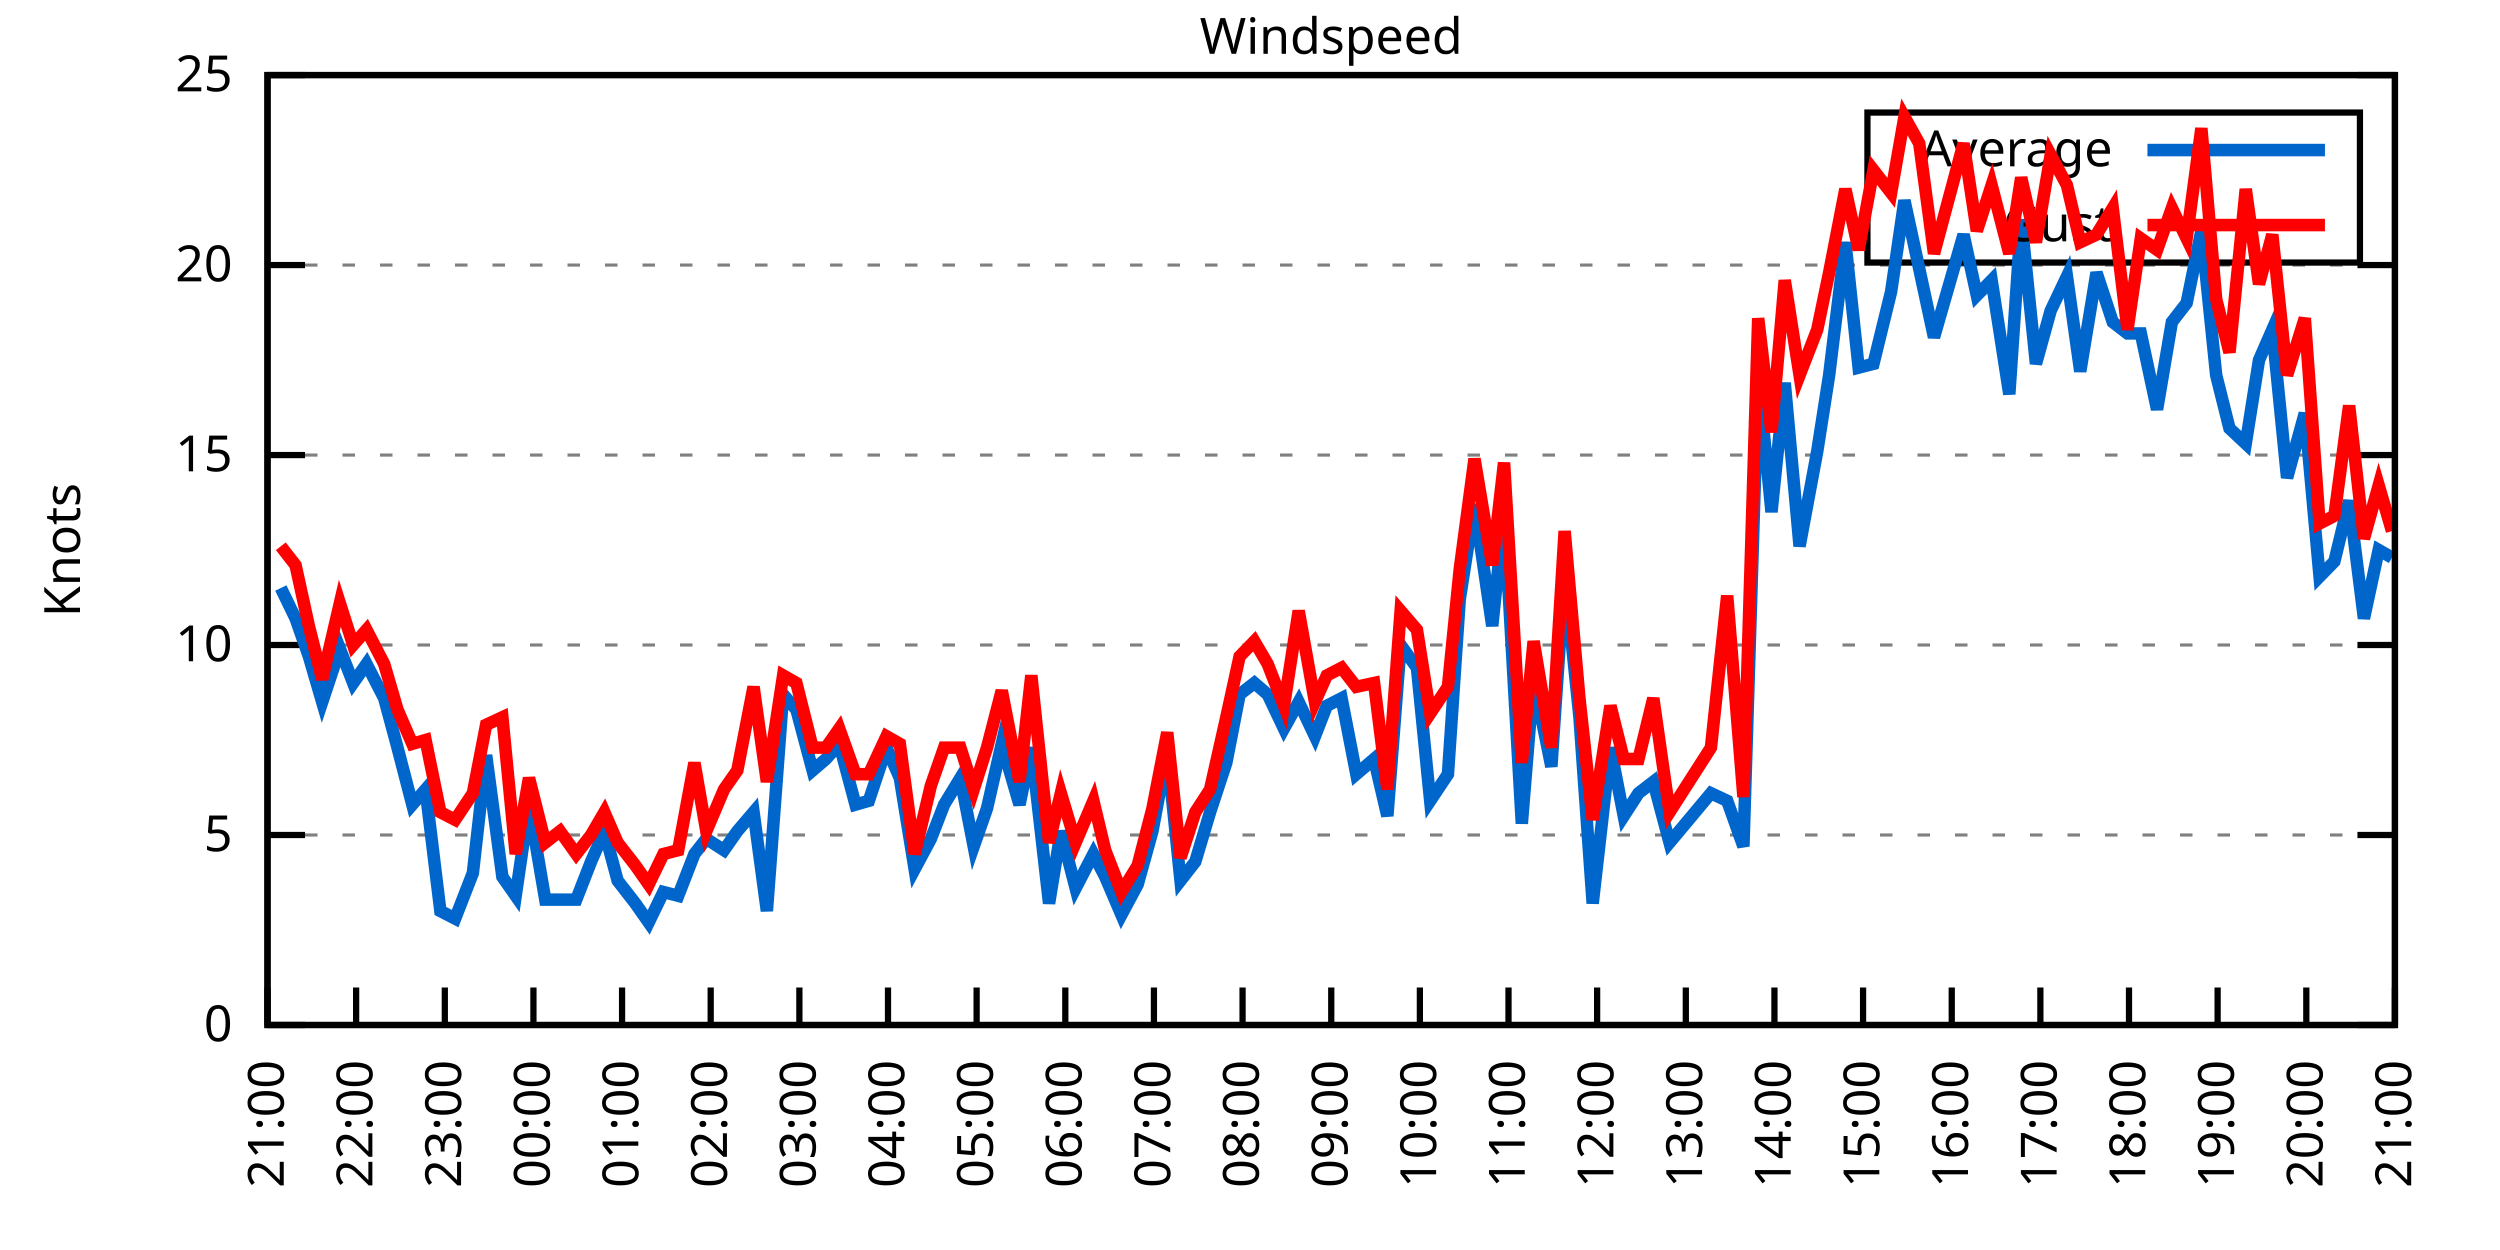
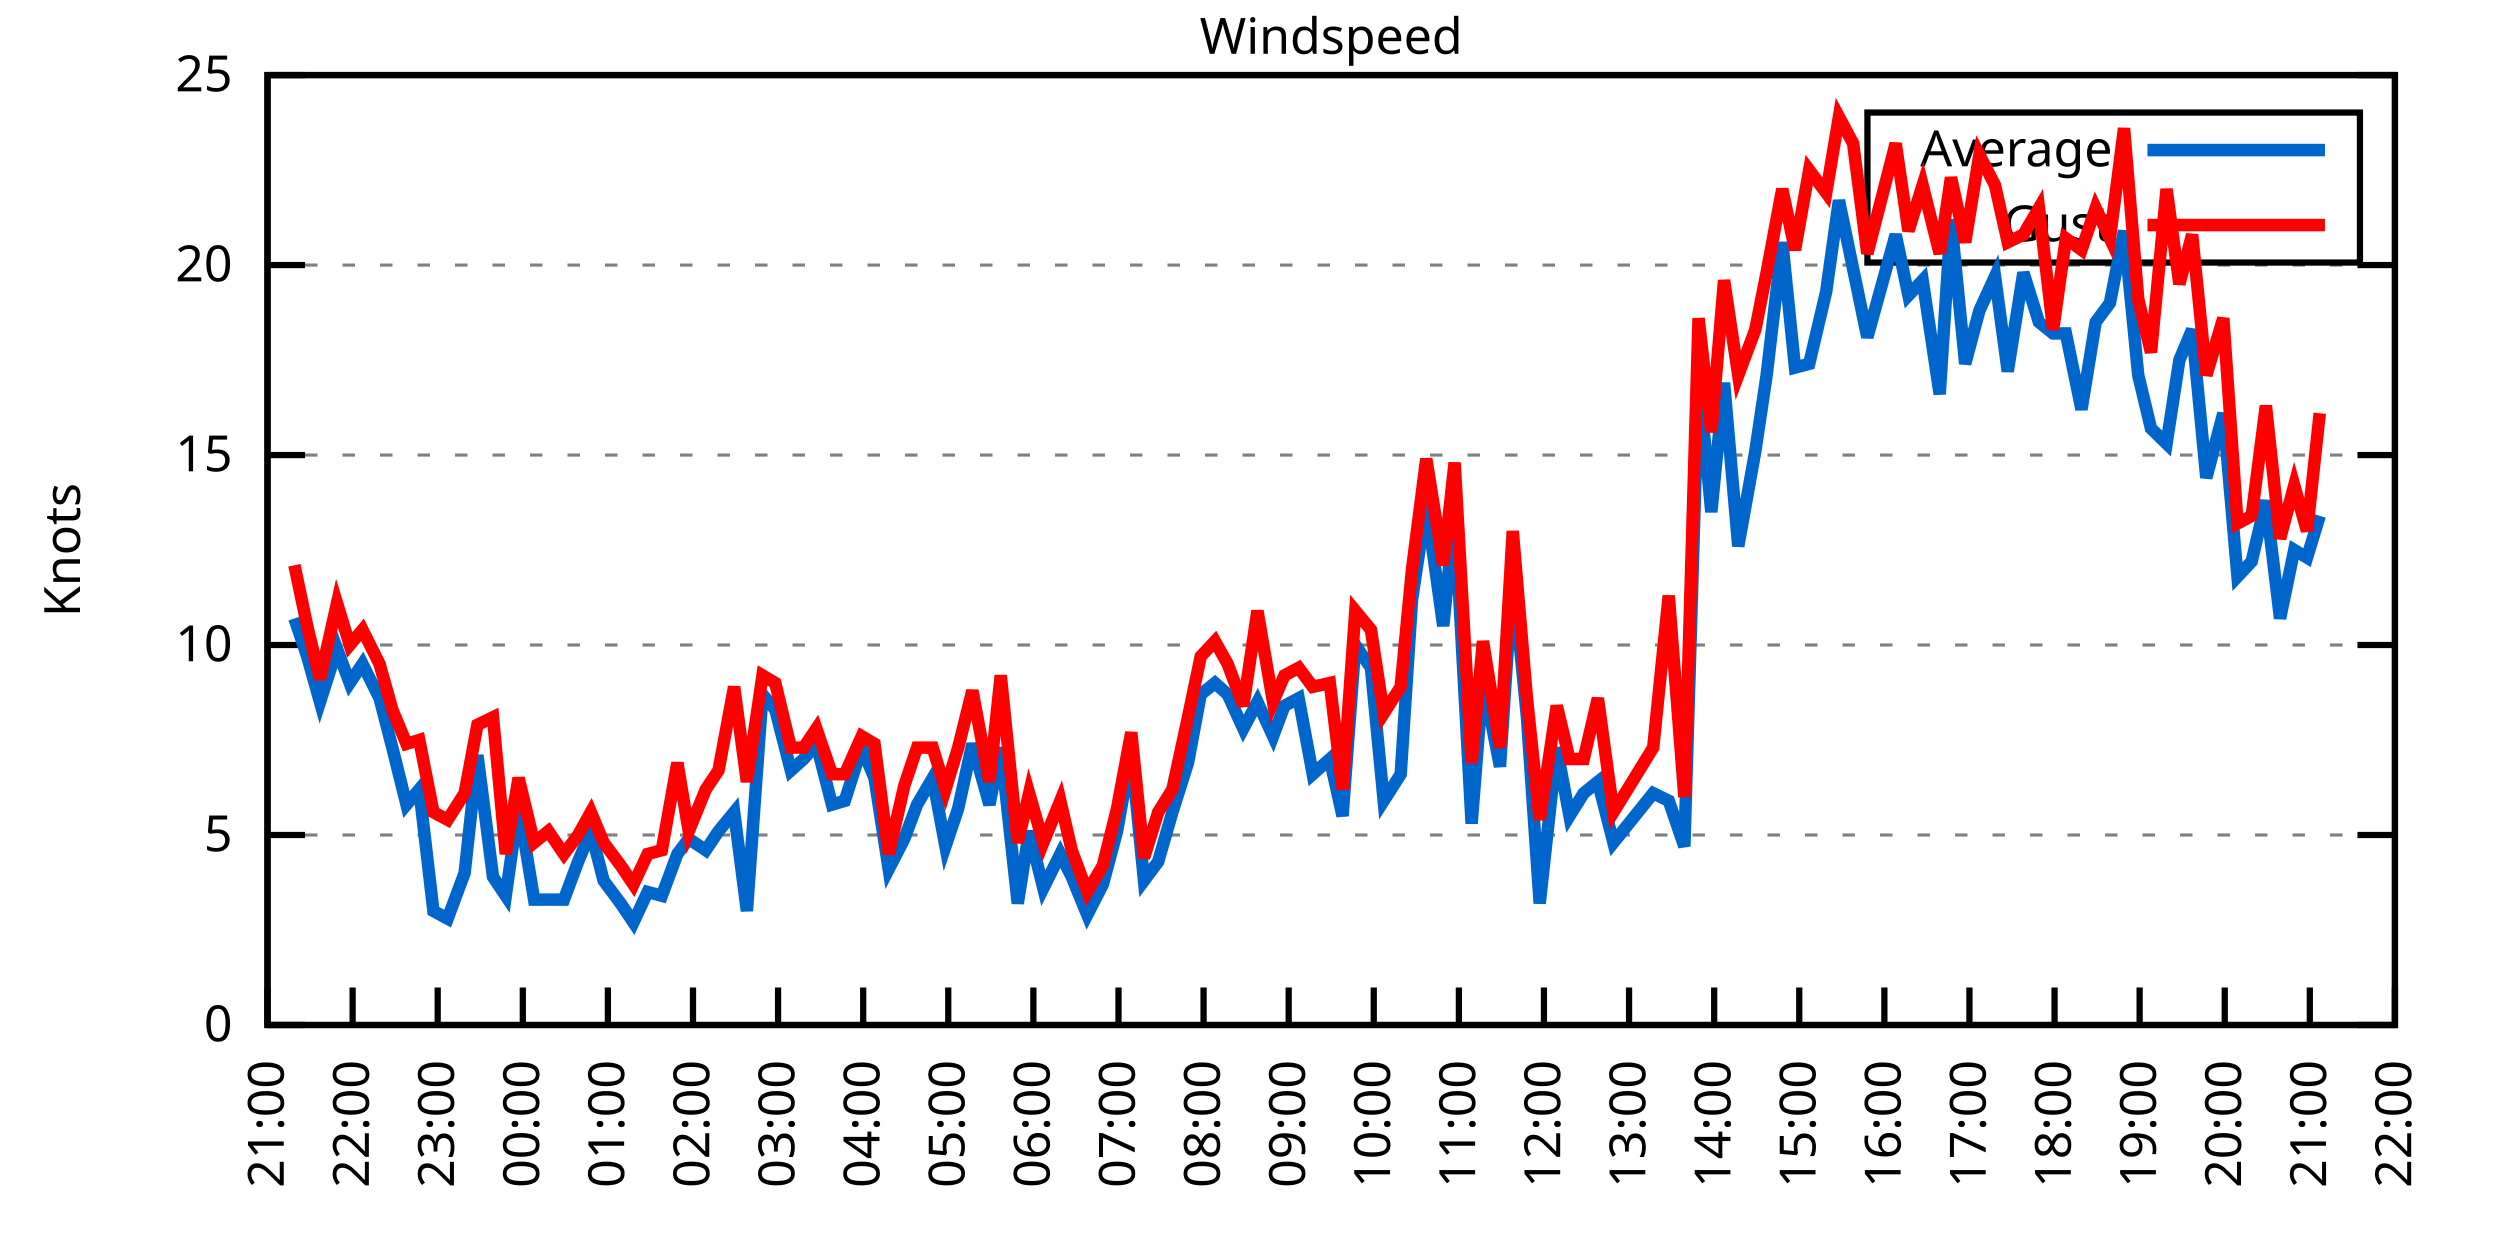
<svg xmlns="http://www.w3.org/2000/svg" xmlns:xlink="http://www.w3.org/1999/xlink" width="400" height="200" viewBox="0 0 400 200">
  <g id="gnuplot_canvas">
    <rect x="0" y="0" width="400" height="200" fill="none" />
    <defs>
      <circle id="gpDot" r="0.5" stroke-width="0.5" stroke="currentColor" />
      <path id="gpPt0" stroke-width="0.333" stroke="currentColor" d="M-1,0 h2 M0,-1 v2" />
      <path id="gpPt1" stroke-width="0.333" stroke="currentColor" d="M-1,-1 L1,1 M1,-1 L-1,1" />
      <path id="gpPt2" stroke-width="0.333" stroke="currentColor" d="M-1,0 L1,0 M0,-1 L0,1 M-1,-1 L1,1 M-1,1 L1,-1" />
      <rect id="gpPt3" stroke-width="0.333" stroke="currentColor" x="-1" y="-1" width="2" height="2" />
      <rect id="gpPt4" stroke-width="0.333" stroke="currentColor" fill="currentColor" x="-1" y="-1" width="2" height="2" />
      <circle id="gpPt5" stroke-width="0.333" stroke="currentColor" cx="0" cy="0" r="1" />
      <use xlink:href="#gpPt5" id="gpPt6" fill="currentColor" stroke="none" />
      <path id="gpPt7" stroke-width="0.333" stroke="currentColor" d="M0,-1.33 L-1.33,0.67 L1.33,0.67 z" />
      <use xlink:href="#gpPt7" id="gpPt8" fill="currentColor" stroke="none" />
      <use xlink:href="#gpPt7" id="gpPt9" stroke="currentColor" transform="rotate(180)" />
      <use xlink:href="#gpPt9" id="gpPt10" fill="currentColor" stroke="none" />
      <use xlink:href="#gpPt3" id="gpPt11" stroke="currentColor" transform="rotate(45)" />
      <use xlink:href="#gpPt11" id="gpPt12" fill="currentColor" stroke="none" />
      <path id="gpPt13" stroke-width="0.333" stroke="currentColor" d="M0,1.330 L1.265,0.411 L0.782,-1.067 L-0.782,-1.076 L-1.265,0.411 z" />
      <use xlink:href="#gpPt13" id="gpPt14" fill="currentColor" stroke="none" />
      <filter id="textbox" filterUnits="objectBoundingBox" x="0" y="0" height="1" width="1">
        <feFlood flood-color="white" flood-opacity="1" result="bgnd" />
        <feComposite in="SourceGraphic" in2="bgnd" operator="atop" />
      </filter>
      <filter id="greybox" filterUnits="objectBoundingBox" x="0" y="0" height="1" width="1">
        <feFlood flood-color="lightgrey" flood-opacity="1" result="grey" />
        <feComposite in="SourceGraphic" in2="grey" operator="atop" />
      </filter>
    </defs>
    <g fill="none" color="white" stroke="currentColor" stroke-width="1.00" stroke-linecap="butt" stroke-linejoin="miter">
</g>
    <g fill="none" color="black" stroke="currentColor" stroke-width="1.00" stroke-linecap="butt" stroke-linejoin="miter">
      <g stroke="none" shape-rendering="crispEdges">
        <polygon fill="rgb(255, 255, 255)" points="42.80,164.00 383.18,164.00 383.18,12.02 42.80,12.02 " />
      </g>
    </g>
    <g fill="none" color="black" stroke="currentColor" stroke-width="1.00" stroke-linecap="butt" stroke-linejoin="miter">
</g>
    <g fill="none" color="black" stroke="black" stroke-width="0.50" stroke-linecap="butt" stroke-linejoin="miter">
</g>
    <g fill="none" color="gray" stroke="currentColor" stroke-width="0.50" stroke-linecap="butt" stroke-linejoin="miter">
      <path stroke="gray" stroke-dasharray="2,4" class="gridline" d="M42.80,164.00 L383.19,164.00  " />
    </g>
    <g fill="none" color="gray" stroke="gray" stroke-width="1.00" stroke-linecap="butt" stroke-linejoin="miter">
</g>
    <g fill="none" color="black" stroke="currentColor" stroke-width="1.00" stroke-linecap="butt" stroke-linejoin="miter">
      <path stroke="black" d="M42.80,164.00 L48.80,164.00 M383.19,164.00 L377.19,164.00  " />
      <g transform="translate(37.20,166.60)" stroke="none" fill="black" font-family="Sans" font-size="8.00" text-anchor="end">
        <text>
          <tspan font-family="Sans"> 0</tspan>
        </text>
      </g>
    </g>
    <g fill="none" color="black" stroke="currentColor" stroke-width="1.00" stroke-linecap="butt" stroke-linejoin="miter">
</g>
    <g fill="none" color="black" stroke="black" stroke-width="0.50" stroke-linecap="butt" stroke-linejoin="miter">
</g>
    <g fill="none" color="gray" stroke="currentColor" stroke-width="0.50" stroke-linecap="butt" stroke-linejoin="miter">
      <path stroke="gray" stroke-dasharray="2,4" class="gridline" d="M42.80,133.60 L383.19,133.60  " />
    </g>
    <g fill="none" color="gray" stroke="gray" stroke-width="1.00" stroke-linecap="butt" stroke-linejoin="miter">
</g>
    <g fill="none" color="black" stroke="currentColor" stroke-width="1.00" stroke-linecap="butt" stroke-linejoin="miter">
      <path stroke="black" d="M42.80,133.60 L48.80,133.60 M383.19,133.60 L377.19,133.60  " />
      <g transform="translate(37.20,136.20)" stroke="none" fill="black" font-family="Sans" font-size="8.00" text-anchor="end">
        <text>
          <tspan font-family="Sans"> 5</tspan>
        </text>
      </g>
    </g>
    <g fill="none" color="black" stroke="currentColor" stroke-width="1.00" stroke-linecap="butt" stroke-linejoin="miter">
</g>
    <g fill="none" color="black" stroke="black" stroke-width="0.50" stroke-linecap="butt" stroke-linejoin="miter">
</g>
    <g fill="none" color="gray" stroke="currentColor" stroke-width="0.50" stroke-linecap="butt" stroke-linejoin="miter">
      <path stroke="gray" stroke-dasharray="2,4" class="gridline" d="M42.80,103.20 L383.19,103.20  " />
    </g>
    <g fill="none" color="gray" stroke="gray" stroke-width="1.00" stroke-linecap="butt" stroke-linejoin="miter">
</g>
    <g fill="none" color="black" stroke="currentColor" stroke-width="1.00" stroke-linecap="butt" stroke-linejoin="miter">
      <path stroke="black" d="M42.80,103.20 L48.80,103.20 M383.19,103.20 L377.19,103.20  " />
      <g transform="translate(37.20,105.80)" stroke="none" fill="black" font-family="Sans" font-size="8.00" text-anchor="end">
        <text>
          <tspan font-family="Sans"> 10</tspan>
        </text>
      </g>
    </g>
    <g fill="none" color="black" stroke="currentColor" stroke-width="1.00" stroke-linecap="butt" stroke-linejoin="miter">
</g>
    <g fill="none" color="black" stroke="black" stroke-width="0.50" stroke-linecap="butt" stroke-linejoin="miter">
</g>
    <g fill="none" color="gray" stroke="currentColor" stroke-width="0.50" stroke-linecap="butt" stroke-linejoin="miter">
      <path stroke="gray" stroke-dasharray="2,4" class="gridline" d="M42.80,72.81 L383.19,72.81  " />
    </g>
    <g fill="none" color="gray" stroke="gray" stroke-width="1.00" stroke-linecap="butt" stroke-linejoin="miter">
</g>
    <g fill="none" color="black" stroke="currentColor" stroke-width="1.00" stroke-linecap="butt" stroke-linejoin="miter">
      <path stroke="black" d="M42.80,72.81 L48.80,72.81 M383.19,72.81 L377.19,72.81  " />
      <g transform="translate(37.20,75.41)" stroke="none" fill="black" font-family="Sans" font-size="8.00" text-anchor="end">
        <text>
          <tspan font-family="Sans"> 15</tspan>
        </text>
      </g>
    </g>
    <g fill="none" color="black" stroke="currentColor" stroke-width="1.00" stroke-linecap="butt" stroke-linejoin="miter">
</g>
    <g fill="none" color="black" stroke="black" stroke-width="0.50" stroke-linecap="butt" stroke-linejoin="miter">
</g>
    <g fill="none" color="gray" stroke="currentColor" stroke-width="0.50" stroke-linecap="butt" stroke-linejoin="miter">
      <path stroke="gray" stroke-dasharray="2,4" class="gridline" d="M42.80,42.41 L383.19,42.41  " />
    </g>
    <g fill="none" color="gray" stroke="gray" stroke-width="1.00" stroke-linecap="butt" stroke-linejoin="miter">
</g>
    <g fill="none" color="black" stroke="currentColor" stroke-width="1.00" stroke-linecap="butt" stroke-linejoin="miter">
      <path stroke="black" d="M42.80,42.41 L48.80,42.41 M383.19,42.41 L377.19,42.41  " />
      <g transform="translate(37.20,45.01)" stroke="none" fill="black" font-family="Sans" font-size="8.00" text-anchor="end">
        <text>
          <tspan font-family="Sans"> 20</tspan>
        </text>
      </g>
    </g>
    <g fill="none" color="black" stroke="currentColor" stroke-width="1.00" stroke-linecap="butt" stroke-linejoin="miter">
</g>
    <g fill="none" color="black" stroke="black" stroke-width="0.50" stroke-linecap="butt" stroke-linejoin="miter">
</g>
    <g fill="none" color="gray" stroke="currentColor" stroke-width="0.50" stroke-linecap="butt" stroke-linejoin="miter">
      <path stroke="gray" stroke-dasharray="2,4" class="gridline" d="M42.80,12.01 L383.19,12.01  " />
    </g>
    <g fill="none" color="gray" stroke="gray" stroke-width="1.00" stroke-linecap="butt" stroke-linejoin="miter">
</g>
    <g fill="none" color="black" stroke="currentColor" stroke-width="1.00" stroke-linecap="butt" stroke-linejoin="miter">
      <path stroke="black" d="M42.80,12.01 L48.80,12.01 M383.19,12.01 L377.19,12.01  " />
      <g transform="translate(37.20,14.61)" stroke="none" fill="black" font-family="Sans" font-size="8.00" text-anchor="end">
        <text>
          <tspan font-family="Sans"> 25</tspan>
        </text>
      </g>
    </g>
    <g fill="none" color="black" stroke="currentColor" stroke-width="1.00" stroke-linecap="butt" stroke-linejoin="miter">
      <path stroke="black" d="M42.80,164.00 L42.80,158.00  " />
      <g transform="translate(45.40,169.60) rotate(270.00)" stroke="none" fill="black" font-family="Sans" font-size="8.00" text-anchor="end">
        <text>
          <tspan font-family="Sans">21:00</tspan>
        </text>
      </g>
    </g>
    <g fill="none" color="black" stroke="currentColor" stroke-width="1.00" stroke-linecap="butt" stroke-linejoin="miter">
-       <path stroke="black" d="M56.98,164.00 L56.98,158.00  " />
-       <g transform="translate(59.58,169.60) rotate(270.00)" stroke="none" fill="black" font-family="Sans" font-size="8.00" text-anchor="end">
+       <path stroke="black" d="M56.42,164.00 L56.42,158.00  " />
+       <g transform="translate(59.02,169.60) rotate(270.00)" stroke="none" fill="black" font-family="Sans" font-size="8.00" text-anchor="end">
        <text>
          <tspan font-family="Sans">22:00</tspan>
        </text>
      </g>
    </g>
    <g fill="none" color="black" stroke="currentColor" stroke-width="1.00" stroke-linecap="butt" stroke-linejoin="miter">
-       <path stroke="black" d="M71.17,164.00 L71.17,158.00  " />
-       <g transform="translate(73.77,169.60) rotate(270.00)" stroke="none" fill="black" font-family="Sans" font-size="8.00" text-anchor="end">
+       <path stroke="black" d="M70.03,164.00 L70.03,158.00  " />
+       <g transform="translate(72.63,169.60) rotate(270.00)" stroke="none" fill="black" font-family="Sans" font-size="8.00" text-anchor="end">
        <text>
          <tspan font-family="Sans">23:00</tspan>
        </text>
      </g>
    </g>
    <g fill="none" color="black" stroke="currentColor" stroke-width="1.00" stroke-linecap="butt" stroke-linejoin="miter">
-       <path stroke="black" d="M85.35,164.00 L85.35,158.00  " />
-       <g transform="translate(87.95,169.60) rotate(270.00)" stroke="none" fill="black" font-family="Sans" font-size="8.00" text-anchor="end">
+       <path stroke="black" d="M83.65,164.00 L83.65,158.00  " />
+       <g transform="translate(86.25,169.60) rotate(270.00)" stroke="none" fill="black" font-family="Sans" font-size="8.00" text-anchor="end">
        <text>
          <tspan font-family="Sans">00:00</tspan>
        </text>
      </g>
    </g>
    <g fill="none" color="black" stroke="currentColor" stroke-width="1.00" stroke-linecap="butt" stroke-linejoin="miter">
-       <path stroke="black" d="M99.53,164.00 L99.53,158.00  " />
-       <g transform="translate(102.13,169.60) rotate(270.00)" stroke="none" fill="black" font-family="Sans" font-size="8.00" text-anchor="end">
+       <path stroke="black" d="M97.26,164.00 L97.26,158.00  " />
+       <g transform="translate(99.86,169.60) rotate(270.00)" stroke="none" fill="black" font-family="Sans" font-size="8.00" text-anchor="end">
        <text>
          <tspan font-family="Sans">01:00</tspan>
        </text>
      </g>
    </g>
    <g fill="none" color="black" stroke="currentColor" stroke-width="1.00" stroke-linecap="butt" stroke-linejoin="miter">
-       <path stroke="black" d="M113.71,164.00 L113.71,158.00  " />
-       <g transform="translate(116.31,169.60) rotate(270.00)" stroke="none" fill="black" font-family="Sans" font-size="8.00" text-anchor="end">
+       <path stroke="black" d="M110.88,164.00 L110.88,158.00  " />
+       <g transform="translate(113.48,169.60) rotate(270.00)" stroke="none" fill="black" font-family="Sans" font-size="8.00" text-anchor="end">
        <text>
          <tspan font-family="Sans">02:00</tspan>
        </text>
      </g>
    </g>
    <g fill="none" color="black" stroke="currentColor" stroke-width="1.00" stroke-linecap="butt" stroke-linejoin="miter">
-       <path stroke="black" d="M127.90,164.00 L127.90,158.00  " />
-       <g transform="translate(130.50,169.60) rotate(270.00)" stroke="none" fill="black" font-family="Sans" font-size="8.00" text-anchor="end">
+       <path stroke="black" d="M124.49,164.00 L124.49,158.00  " />
+       <g transform="translate(127.09,169.60) rotate(270.00)" stroke="none" fill="black" font-family="Sans" font-size="8.00" text-anchor="end">
        <text>
          <tspan font-family="Sans">03:00</tspan>
        </text>
      </g>
    </g>
    <g fill="none" color="black" stroke="currentColor" stroke-width="1.00" stroke-linecap="butt" stroke-linejoin="miter">
-       <path stroke="black" d="M142.08,164.00 L142.08,158.00  " />
-       <g transform="translate(144.68,169.60) rotate(270.00)" stroke="none" fill="black" font-family="Sans" font-size="8.00" text-anchor="end">
+       <path stroke="black" d="M138.11,164.00 L138.11,158.00  " />
+       <g transform="translate(140.71,169.60) rotate(270.00)" stroke="none" fill="black" font-family="Sans" font-size="8.00" text-anchor="end">
        <text>
          <tspan font-family="Sans">04:00</tspan>
        </text>
      </g>
    </g>
    <g fill="none" color="black" stroke="currentColor" stroke-width="1.00" stroke-linecap="butt" stroke-linejoin="miter">
-       <path stroke="black" d="M156.26,164.00 L156.26,158.00  " />
-       <g transform="translate(158.86,169.60) rotate(270.00)" stroke="none" fill="black" font-family="Sans" font-size="8.00" text-anchor="end">
+       <path stroke="black" d="M151.72,164.00 L151.72,158.00  " />
+       <g transform="translate(154.32,169.60) rotate(270.00)" stroke="none" fill="black" font-family="Sans" font-size="8.00" text-anchor="end">
        <text>
          <tspan font-family="Sans">05:00</tspan>
        </text>
      </g>
    </g>
    <g fill="none" color="black" stroke="currentColor" stroke-width="1.00" stroke-linecap="butt" stroke-linejoin="miter">
-       <path stroke="black" d="M170.45,164.00 L170.45,158.00  " />
-       <g transform="translate(173.05,169.60) rotate(270.00)" stroke="none" fill="black" font-family="Sans" font-size="8.00" text-anchor="end">
+       <path stroke="black" d="M165.34,164.00 L165.34,158.00  " />
+       <g transform="translate(167.94,169.60) rotate(270.00)" stroke="none" fill="black" font-family="Sans" font-size="8.00" text-anchor="end">
        <text>
          <tspan font-family="Sans">06:00</tspan>
        </text>
      </g>
    </g>
    <g fill="none" color="black" stroke="currentColor" stroke-width="1.00" stroke-linecap="butt" stroke-linejoin="miter">
-       <path stroke="black" d="M184.63,164.00 L184.63,158.00  " />
-       <g transform="translate(187.23,169.60) rotate(270.00)" stroke="none" fill="black" font-family="Sans" font-size="8.00" text-anchor="end">
+       <path stroke="black" d="M178.96,164.00 L178.96,158.00  " />
+       <g transform="translate(181.56,169.60) rotate(270.00)" stroke="none" fill="black" font-family="Sans" font-size="8.00" text-anchor="end">
        <text>
          <tspan font-family="Sans">07:00</tspan>
        </text>
      </g>
    </g>
    <g fill="none" color="black" stroke="currentColor" stroke-width="1.00" stroke-linecap="butt" stroke-linejoin="miter">
-       <path stroke="black" d="M198.81,164.00 L198.81,158.00  " />
-       <g transform="translate(201.41,169.60) rotate(270.00)" stroke="none" fill="black" font-family="Sans" font-size="8.00" text-anchor="end">
+       <path stroke="black" d="M192.57,164.00 L192.57,158.00  " />
+       <g transform="translate(195.17,169.60) rotate(270.00)" stroke="none" fill="black" font-family="Sans" font-size="8.00" text-anchor="end">
        <text>
          <tspan font-family="Sans">08:00</tspan>
        </text>
      </g>
    </g>
    <g fill="none" color="black" stroke="currentColor" stroke-width="1.00" stroke-linecap="butt" stroke-linejoin="miter">
-       <path stroke="black" d="M213.00,164.00 L213.00,158.00  " />
-       <g transform="translate(215.60,169.60) rotate(270.00)" stroke="none" fill="black" font-family="Sans" font-size="8.00" text-anchor="end">
+       <path stroke="black" d="M206.19,164.00 L206.19,158.00  " />
+       <g transform="translate(208.79,169.60) rotate(270.00)" stroke="none" fill="black" font-family="Sans" font-size="8.00" text-anchor="end">
        <text>
          <tspan font-family="Sans">09:00</tspan>
        </text>
      </g>
    </g>
    <g fill="none" color="black" stroke="currentColor" stroke-width="1.00" stroke-linecap="butt" stroke-linejoin="miter">
-       <path stroke="black" d="M227.18,164.00 L227.18,158.00  " />
-       <g transform="translate(229.78,169.60) rotate(270.00)" stroke="none" fill="black" font-family="Sans" font-size="8.00" text-anchor="end">
+       <path stroke="black" d="M219.80,164.00 L219.80,158.00  " />
+       <g transform="translate(222.40,169.60) rotate(270.00)" stroke="none" fill="black" font-family="Sans" font-size="8.00" text-anchor="end">
        <text>
          <tspan font-family="Sans">10:00</tspan>
        </text>
      </g>
    </g>
    <g fill="none" color="black" stroke="currentColor" stroke-width="1.00" stroke-linecap="butt" stroke-linejoin="miter">
-       <path stroke="black" d="M241.36,164.00 L241.36,158.00  " />
-       <g transform="translate(243.96,169.60) rotate(270.00)" stroke="none" fill="black" font-family="Sans" font-size="8.00" text-anchor="end">
+       <path stroke="black" d="M233.42,164.00 L233.42,158.00  " />
+       <g transform="translate(236.02,169.60) rotate(270.00)" stroke="none" fill="black" font-family="Sans" font-size="8.00" text-anchor="end">
        <text>
          <tspan font-family="Sans">11:00</tspan>
        </text>
      </g>
    </g>
    <g fill="none" color="black" stroke="currentColor" stroke-width="1.00" stroke-linecap="butt" stroke-linejoin="miter">
-       <path stroke="black" d="M255.54,164.00 L255.54,158.00  " />
-       <g transform="translate(258.14,169.60) rotate(270.00)" stroke="none" fill="black" font-family="Sans" font-size="8.00" text-anchor="end">
+       <path stroke="black" d="M247.03,164.00 L247.03,158.00  " />
+       <g transform="translate(249.63,169.60) rotate(270.00)" stroke="none" fill="black" font-family="Sans" font-size="8.00" text-anchor="end">
        <text>
          <tspan font-family="Sans">12:00</tspan>
        </text>
      </g>
    </g>
    <g fill="none" color="black" stroke="currentColor" stroke-width="1.00" stroke-linecap="butt" stroke-linejoin="miter">
-       <path stroke="black" d="M269.73,164.00 L269.73,158.00  " />
-       <g transform="translate(272.33,169.60) rotate(270.00)" stroke="none" fill="black" font-family="Sans" font-size="8.00" text-anchor="end">
+       <path stroke="black" d="M260.65,164.00 L260.65,158.00  " />
+       <g transform="translate(263.25,169.60) rotate(270.00)" stroke="none" fill="black" font-family="Sans" font-size="8.00" text-anchor="end">
        <text>
          <tspan font-family="Sans">13:00</tspan>
        </text>
      </g>
    </g>
    <g fill="none" color="black" stroke="currentColor" stroke-width="1.00" stroke-linecap="butt" stroke-linejoin="miter">
-       <path stroke="black" d="M283.91,164.00 L283.91,158.00  " />
-       <g transform="translate(286.51,169.60) rotate(270.00)" stroke="none" fill="black" font-family="Sans" font-size="8.00" text-anchor="end">
+       <path stroke="black" d="M274.27,164.00 L274.27,158.00  " />
+       <g transform="translate(276.87,169.60) rotate(270.00)" stroke="none" fill="black" font-family="Sans" font-size="8.00" text-anchor="end">
        <text>
          <tspan font-family="Sans">14:00</tspan>
        </text>
      </g>
    </g>
    <g fill="none" color="black" stroke="currentColor" stroke-width="1.00" stroke-linecap="butt" stroke-linejoin="miter">
-       <path stroke="black" d="M298.09,164.00 L298.09,158.00  " />
-       <g transform="translate(300.69,169.60) rotate(270.00)" stroke="none" fill="black" font-family="Sans" font-size="8.00" text-anchor="end">
+       <path stroke="black" d="M287.88,164.00 L287.88,158.00  " />
+       <g transform="translate(290.48,169.60) rotate(270.00)" stroke="none" fill="black" font-family="Sans" font-size="8.00" text-anchor="end">
        <text>
          <tspan font-family="Sans">15:00</tspan>
        </text>
      </g>
    </g>
    <g fill="none" color="black" stroke="currentColor" stroke-width="1.00" stroke-linecap="butt" stroke-linejoin="miter">
-       <path stroke="black" d="M312.28,164.00 L312.28,158.00  " />
-       <g transform="translate(314.88,169.60) rotate(270.00)" stroke="none" fill="black" font-family="Sans" font-size="8.00" text-anchor="end">
+       <path stroke="black" d="M301.50,164.00 L301.50,158.00  " />
+       <g transform="translate(304.10,169.60) rotate(270.00)" stroke="none" fill="black" font-family="Sans" font-size="8.00" text-anchor="end">
        <text>
          <tspan font-family="Sans">16:00</tspan>
        </text>
      </g>
    </g>
    <g fill="none" color="black" stroke="currentColor" stroke-width="1.00" stroke-linecap="butt" stroke-linejoin="miter">
-       <path stroke="black" d="M326.46,164.00 L326.46,158.00  " />
-       <g transform="translate(329.06,169.60) rotate(270.00)" stroke="none" fill="black" font-family="Sans" font-size="8.00" text-anchor="end">
+       <path stroke="black" d="M315.11,164.00 L315.11,158.00  " />
+       <g transform="translate(317.71,169.60) rotate(270.00)" stroke="none" fill="black" font-family="Sans" font-size="8.00" text-anchor="end">
        <text>
          <tspan font-family="Sans">17:00</tspan>
        </text>
      </g>
    </g>
    <g fill="none" color="black" stroke="currentColor" stroke-width="1.00" stroke-linecap="butt" stroke-linejoin="miter">
-       <path stroke="black" d="M340.64,164.00 L340.64,158.00  " />
-       <g transform="translate(343.24,169.60) rotate(270.00)" stroke="none" fill="black" font-family="Sans" font-size="8.00" text-anchor="end">
+       <path stroke="black" d="M328.73,164.00 L328.73,158.00  " />
+       <g transform="translate(331.33,169.60) rotate(270.00)" stroke="none" fill="black" font-family="Sans" font-size="8.00" text-anchor="end">
        <text>
          <tspan font-family="Sans">18:00</tspan>
        </text>
      </g>
    </g>
    <g fill="none" color="black" stroke="currentColor" stroke-width="1.00" stroke-linecap="butt" stroke-linejoin="miter">
-       <path stroke="black" d="M354.82,164.00 L354.82,158.00  " />
-       <g transform="translate(357.42,169.60) rotate(270.00)" stroke="none" fill="black" font-family="Sans" font-size="8.00" text-anchor="end">
+       <path stroke="black" d="M342.34,164.00 L342.34,158.00  " />
+       <g transform="translate(344.94,169.60) rotate(270.00)" stroke="none" fill="black" font-family="Sans" font-size="8.00" text-anchor="end">
        <text>
          <tspan font-family="Sans">19:00</tspan>
        </text>
      </g>
    </g>
    <g fill="none" color="black" stroke="currentColor" stroke-width="1.00" stroke-linecap="butt" stroke-linejoin="miter">
-       <path stroke="black" d="M369.01,164.00 L369.01,158.00  " />
-       <g transform="translate(371.61,169.60) rotate(270.00)" stroke="none" fill="black" font-family="Sans" font-size="8.00" text-anchor="end">
+       <path stroke="black" d="M355.96,164.00 L355.96,158.00  " />
+       <g transform="translate(358.56,169.60) rotate(270.00)" stroke="none" fill="black" font-family="Sans" font-size="8.00" text-anchor="end">
        <text>
          <tspan font-family="Sans">20:00</tspan>
+         </text>
+       </g>
+     </g>
+     <g fill="none" color="black" stroke="currentColor" stroke-width="1.00" stroke-linecap="butt" stroke-linejoin="miter">
+       <path stroke="black" d="M369.57,164.00 L369.57,158.00  " />
+       <g transform="translate(372.17,169.60) rotate(270.00)" stroke="none" fill="black" font-family="Sans" font-size="8.00" text-anchor="end">
+         <text>
+           <tspan font-family="Sans">21:00</tspan>
        </text>
      </g>
    </g>
    <g fill="none" color="black" stroke="currentColor" stroke-width="1.00" stroke-linecap="butt" stroke-linejoin="miter">
      <path stroke="black" d="M383.19,164.00 L383.19,158.00  " />
      <g transform="translate(385.79,169.60) rotate(270.00)" stroke="none" fill="black" font-family="Sans" font-size="8.00" text-anchor="end">
        <text>
-           <tspan font-family="Sans">21:00</tspan>
+           <tspan font-family="Sans">22:00</tspan>
        </text>
      </g>
    </g>
    <g fill="none" color="black" stroke="currentColor" stroke-width="1.00" stroke-linecap="butt" stroke-linejoin="miter">
</g>
    <g fill="none" color="black" stroke="currentColor" stroke-width="1.00" stroke-linecap="butt" stroke-linejoin="miter">
      <path stroke="black" d="M42.80,12.01 L42.80,164.00 L383.19,164.00 L383.19,12.01 L42.80,12.01 Z  " />
    </g>
    <g fill="none" color="black" stroke="currentColor" stroke-width="1.00" stroke-linecap="butt" stroke-linejoin="miter">
</g>
    <g fill="none" color="black" stroke="currentColor" stroke-width="1.00" stroke-linecap="butt" stroke-linejoin="miter">
      <path stroke="black" d="M298.79,42.01 L298.79,18.01 L377.59,18.01 L377.59,42.01 L298.79,42.01 Z  " />
    </g>
    <g id="Windspeed_plot_1">
      <g fill="none" color="white" stroke="black" stroke-width="2.00" stroke-linecap="butt" stroke-linejoin="miter">
</g>
      <g fill="none" color="black" stroke="currentColor" stroke-width="2.00" stroke-linecap="butt" stroke-linejoin="miter">
        <g transform="translate(337.99,26.61)" stroke="none" fill="black" font-family="Sans" font-size="8.00" text-anchor="end">
          <text>
            <tspan font-family="Sans">Average</tspan>
          </text>
        </g>
      </g>
      <g fill="none" color="black" stroke="currentColor" stroke-width="2.00" stroke-linecap="butt" stroke-linejoin="miter">
-         <path stroke="rgb(  0, 102, 204)" d="M343.59,24.01 L371.99,24.01 M44.93,94.08 L47.29,98.95 L49.42,105.03 L51.55,112.32 L54.38,103.81 L56.51,109.28   L58.64,106.24 L61.47,111.72 L63.60,119.62 L65.97,128.74 L68.09,126.31 L70.46,145.76 L72.82,146.98 L75.66,139.68   L77.78,120.83 L80.38,140.29 L82.51,143.33 L84.64,128.74 L87.24,143.94 L89.60,143.94 L92.20,143.94 L94.57,137.86   L96.70,132.99 L98.82,140.90 L101.66,144.55 L103.79,147.59 L106.15,142.72 L108.51,143.33 L111.11,136.64 L113.01,134.21   L115.84,136.03 L117.97,132.99 L120.57,129.95 L122.70,145.76 L125.30,111.11 L127.42,113.54 L130.02,123.27 L132.15,121.44   L134.28,119.01 L136.88,128.74 L139.01,128.13 L141.84,119.62 L143.97,124.48 L146.34,139.07 L148.94,134.21 L151.06,128.74   L153.66,124.48 L155.79,135.43 L157.92,129.35 L160.28,119.01 L163.12,128.74 L165.01,119.62 L167.85,144.55 L169.74,132.99   L172.10,142.11 L174.94,136.64 L176.83,140.29 L179.43,146.37 L182.03,141.51 L184.39,132.99 L186.76,120.23 L188.88,140.90   L191.25,137.86 L193.61,129.95 L196.21,122.05 L198.34,111.11 L200.70,109.28 L202.83,111.11 L205.43,116.58 L207.79,112.32   L210.39,117.80 L212.29,112.93 L214.65,111.72 L217.01,123.87 L219.85,121.44 L221.98,130.56 L224.10,103.20 L226.71,106.85   L228.83,128.13 L231.67,123.87 L233.56,95.91 L235.92,80.71 L238.76,100.16 L240.65,81.93 L243.49,131.78 L245.38,108.68   L248.22,122.66 L250.34,91.65 L252.71,114.76 L254.83,144.55 L257.67,119.62 L259.80,130.56 L262.16,126.91 L264.53,125.09   L267.13,134.82 L273.75,126.91 L276.35,128.13 L278.95,135.43 L281.31,60.04 L283.44,81.93 L285.56,61.25 L287.93,87.40   L290.76,72.20 L292.66,60.04 L295.26,38.76 L297.38,58.82 L299.75,58.21 L302.58,46.66 L304.71,32.07 L307.08,43.02   L309.44,53.96 L314.17,37.54 L316.29,47.27 L318.66,44.84 L321.49,63.08 L323.39,35.11 L325.75,58.21 L328.11,49.70   L330.71,44.23 L332.84,59.43 L335.44,43.62 L338.04,51.53 L340.40,53.35 L342.53,53.35 L345.13,65.51 L347.50,51.53   L349.86,48.49 L352.22,36.94 L354.59,60.04 L356.72,68.55 L359.32,70.98 L361.44,57.61 L363.57,52.74 L365.93,76.45   L368.77,66.12 L371.13,92.26 L373.50,89.83 L375.86,80.10 L378.23,98.95 L380.59,88.00 L382.72,89.22  " />
+         <path stroke="rgb(  0, 102, 204)" d="M343.59,24.01 L371.99,24.01 M47.11,98.95 L49.15,105.03 L51.20,112.32 L53.92,103.81 L55.96,109.28 L58.00,106.24   L60.73,111.72 L62.77,119.62 L65.04,128.74 L67.08,126.31 L69.35,145.76 L71.62,146.98 L74.34,139.68 L76.39,120.83   L78.88,140.29 L80.92,143.33 L82.97,128.74 L85.46,143.94 L87.73,143.94 L90.23,143.94 L92.50,137.86 L94.54,132.99   L96.58,140.90 L99.30,144.55 L101.35,147.59 L103.62,142.72 L105.89,143.33 L108.38,136.64 L110.20,134.21 L112.92,136.03   L114.96,132.99 L117.46,129.95 L119.50,145.76 L122.00,111.11 L124.04,113.54 L126.54,123.27 L128.58,121.44 L130.62,119.01   L133.12,128.74 L135.16,128.13 L137.88,119.62 L139.92,124.48 L142.19,139.07 L144.69,134.21 L146.73,128.74 L149.23,124.48   L151.27,135.43 L153.31,129.35 L155.58,119.01 L158.31,128.74 L160.12,119.62 L162.84,144.55 L164.66,132.99 L166.93,142.11   L169.65,136.64 L171.47,140.29 L173.96,146.37 L176.46,141.51 L178.73,132.99 L181.00,120.23 L183.04,140.90 L185.31,137.86   L187.58,129.95 L190.08,122.05 L192.12,111.11 L194.39,109.28 L196.43,111.11 L198.93,116.58 L201.19,112.32 L203.69,117.80   L205.51,112.93 L207.78,111.72 L210.04,123.87 L212.77,121.44 L214.81,130.56 L216.85,103.20 L219.35,106.85 L221.39,128.13   L224.11,123.87 L225.93,95.91 L228.20,80.71 L230.92,100.16 L232.74,81.93 L235.46,131.78 L237.28,108.68 L240.00,122.66   L242.04,91.65 L244.31,114.76 L246.35,144.55 L249.08,119.62 L251.12,130.56 L253.39,126.91 L255.66,125.09 L258.15,134.82   L264.51,126.91 L267.00,128.13 L269.50,135.43 L271.77,60.04 L273.81,81.93 L275.85,61.25 L278.12,87.40 L280.85,72.20   L282.66,60.04 L285.16,38.76 L287.20,58.82 L289.47,58.21 L292.19,46.66 L294.23,32.07 L296.50,43.02 L298.77,53.96   L303.31,37.54 L305.35,47.27 L307.62,44.84 L310.35,63.08 L312.16,35.11 L314.43,58.21 L316.70,49.70 L319.20,44.23   L321.24,59.43 L323.74,43.62 L326.23,51.53 L328.50,53.35 L330.54,53.35 L333.04,65.51 L335.31,51.53 L337.58,48.49   L339.85,36.94 L342.12,60.04 L344.16,68.55 L346.65,70.98 L348.70,57.61 L350.74,52.74 L353.01,76.45 L355.73,66.12   L358.00,92.26 L360.27,89.83 L362.54,80.10 L364.81,98.95 L367.08,88.00 L369.12,89.22 L371.16,82.53  " />
      </g>
    </g>
    <g id="Windspeed_plot_2">
      <g fill="none" color="black" stroke="currentColor" stroke-width="2.00" stroke-linecap="butt" stroke-linejoin="miter">
        <g transform="translate(337.99,38.61)" stroke="none" fill="black" font-family="Sans" font-size="8.00" text-anchor="end">
          <text>
            <tspan font-family="Sans">Gust</tspan>
          </text>
        </g>
      </g>
      <g fill="none" color="black" stroke="currentColor" stroke-width="2.00" stroke-linecap="butt" stroke-linejoin="miter">
-         <path stroke="rgb(255,   0,   0)" d="M343.59,36.01 L371.99,36.01 M44.93,87.40 L47.29,90.44 L49.42,100.16 L51.55,108.68 L54.38,96.52 L56.51,103.20   L58.64,100.77 L61.47,106.24 L63.60,113.54 L65.97,119.01 L68.09,118.40 L70.46,129.95 L72.82,131.17 L75.66,126.91   L77.78,115.97 L80.38,114.76 L82.51,136.64 L84.64,124.48 L87.24,134.82 L89.60,132.99 L92.20,136.64 L94.57,133.60   L96.70,129.95 L98.82,134.82 L101.66,138.47 L103.79,141.51 L106.15,136.64 L108.51,136.03 L111.11,122.05 L113.01,132.99   L115.84,126.31 L117.97,123.27 L120.57,109.89 L122.70,125.09 L125.30,108.07 L127.42,109.28 L130.02,119.62 L132.15,119.62   L134.28,116.58 L136.88,123.87 L139.01,123.87 L141.84,117.80 L143.97,119.01 L146.34,136.64 L148.94,125.70 L151.06,119.62   L153.66,119.62 L155.79,126.31 L157.92,119.62 L160.28,110.50 L163.12,125.09 L165.01,108.07 L167.85,134.82 L169.74,126.91   L172.10,134.82 L174.94,128.13 L176.83,136.03 L179.43,142.72 L182.03,138.47 L184.39,129.35 L186.76,117.19 L188.88,137.25   L191.25,129.95 L193.61,126.31 L196.21,114.76 L198.34,105.03 L200.70,102.60 L202.83,106.24 L205.43,112.93 L207.79,97.73   L210.39,112.32 L212.29,108.07 L214.65,106.85 L217.01,109.89 L219.85,109.28 L221.98,126.31 L224.10,97.73 L226.71,100.77   L228.83,114.15 L231.67,109.89 L233.56,91.04 L235.92,73.41 L238.76,90.44 L240.65,74.02 L243.49,122.05 L245.38,102.60   L248.22,119.62 L250.34,84.97 L252.71,111.72 L254.83,131.17 L257.67,112.93 L259.80,121.44 L262.16,121.44 L264.53,111.72   L267.13,129.95 L273.75,119.62 L276.35,95.30 L278.95,127.52 L281.31,50.92 L283.44,69.16 L285.56,44.84 L287.93,60.04   L290.76,52.74 L292.66,43.62 L295.26,30.25 L297.38,39.98 L299.75,27.21 L302.58,30.86 L304.71,18.70 L307.08,22.95   L309.44,40.58 L314.17,22.95 L316.29,36.94 L318.66,29.64 L321.49,40.58 L323.39,28.42 L325.75,38.76 L328.11,24.78   L330.71,29.64 L332.84,38.76 L335.44,37.54 L338.04,33.29 L340.40,52.74 L342.53,38.15 L345.13,39.98 L347.50,33.29   L349.86,38.15 L352.22,20.52 L354.59,47.88 L356.72,56.39 L359.32,30.25 L361.44,45.45 L363.57,37.54 L365.93,60.04   L368.77,50.92 L371.13,83.75 L373.50,82.53 L375.86,64.90 L378.23,86.18 L380.59,77.67 L382.72,84.97  " />
+         <path stroke="rgb(255,   0,   0)" d="M343.59,36.01 L371.99,36.01 M47.11,90.44 L49.15,100.16 L51.20,108.68 L53.92,96.52 L55.96,103.20 L58.00,100.77   L60.73,106.24 L62.77,113.54 L65.04,119.01 L67.08,118.40 L69.35,129.95 L71.62,131.17 L74.34,126.91 L76.39,115.97   L78.88,114.76 L80.92,136.64 L82.97,124.48 L85.46,134.82 L87.73,132.99 L90.23,136.64 L92.50,133.60 L94.54,129.95   L96.58,134.82 L99.30,138.47 L101.35,141.51 L103.62,136.64 L105.89,136.03 L108.38,122.05 L110.20,132.99 L112.92,126.31   L114.96,123.27 L117.46,109.89 L119.50,125.09 L122.00,108.07 L124.04,109.28 L126.54,119.62 L128.58,119.62 L130.62,116.58   L133.12,123.87 L135.16,123.87 L137.88,117.80 L139.92,119.01 L142.19,136.64 L144.69,125.70 L146.73,119.62 L149.23,119.62   L151.27,126.31 L153.31,119.62 L155.58,110.50 L158.31,125.09 L160.12,108.07 L162.84,134.82 L164.66,126.91 L166.93,134.82   L169.65,128.13 L171.47,136.03 L173.96,142.72 L176.46,138.47 L178.73,129.35 L181.00,117.19 L183.04,137.25 L185.31,129.95   L187.58,126.31 L190.08,114.76 L192.12,105.03 L194.39,102.60 L196.43,106.24 L198.93,112.93 L201.19,97.73 L203.69,112.32   L205.51,108.07 L207.78,106.85 L210.04,109.89 L212.77,109.28 L214.81,126.31 L216.85,97.73 L219.35,100.77 L221.39,114.15   L224.11,109.89 L225.93,91.04 L228.20,73.41 L230.92,90.44 L232.74,74.02 L235.46,122.05 L237.28,102.60 L240.00,119.62   L242.04,84.97 L244.31,111.72 L246.35,131.17 L249.08,112.93 L251.12,121.44 L253.39,121.44 L255.66,111.72 L258.15,129.95   L264.51,119.62 L267.00,95.30 L269.50,127.52 L271.77,50.92 L273.81,69.16 L275.85,44.84 L278.12,60.04 L280.85,52.74   L282.66,43.62 L285.16,30.25 L287.20,39.98 L289.47,27.21 L292.19,30.86 L294.23,18.70 L296.50,22.95 L298.77,40.58   L303.31,22.95 L305.35,36.94 L307.62,29.64 L310.35,40.58 L312.16,28.42 L314.43,38.76 L316.70,24.78 L319.20,29.64   L321.24,38.76 L323.74,37.54 L326.23,33.29 L328.50,52.74 L330.54,38.15 L333.04,39.98 L335.31,33.29 L337.58,38.15   L339.85,20.52 L342.12,47.88 L344.16,56.39 L346.65,30.25 L348.70,45.45 L350.74,37.54 L353.01,60.04 L355.73,50.92   L358.00,83.75 L360.27,82.53 L362.54,64.90 L364.81,86.18 L367.08,77.67 L369.12,84.97 L371.16,66.12  " />
      </g>
    </g>
    <g fill="none" color="black" stroke="currentColor" stroke-width="2.00" stroke-linecap="butt" stroke-linejoin="miter">
</g>
    <g fill="none" color="black" stroke="black" stroke-width="1.00" stroke-linecap="butt" stroke-linejoin="miter">
</g>
    <g fill="none" color="black" stroke="currentColor" stroke-width="1.00" stroke-linecap="butt" stroke-linejoin="miter">
      <path stroke="black" d="M42.80,12.01 L42.80,164.00 L383.19,164.00 L383.19,12.01 L42.80,12.01 Z  " />
      <g transform="translate(12.80,88.01) rotate(270.00)" stroke="none" fill="black" font-family="Sans" font-size="8.00" text-anchor="middle">
        <text>
          <tspan font-family="Sans">Knots</tspan>
        </text>
      </g>
    </g>
    <g fill="none" color="black" stroke="currentColor" stroke-width="1.00" stroke-linecap="butt" stroke-linejoin="miter">
</g>
    <g fill="none" color="black" stroke="currentColor" stroke-width="1.00" stroke-linecap="butt" stroke-linejoin="miter">
      <g transform="translate(212.99,8.61)" stroke="none" fill="black" font-family="Sans" font-size="8.00" text-anchor="middle">
        <text>
          <tspan font-family="Sans">Windspeed</tspan>
        </text>
      </g>
    </g>
    <g fill="none" color="black" stroke="currentColor" stroke-width="1.00" stroke-linecap="butt" stroke-linejoin="miter">
</g>
  </g>
</svg>
